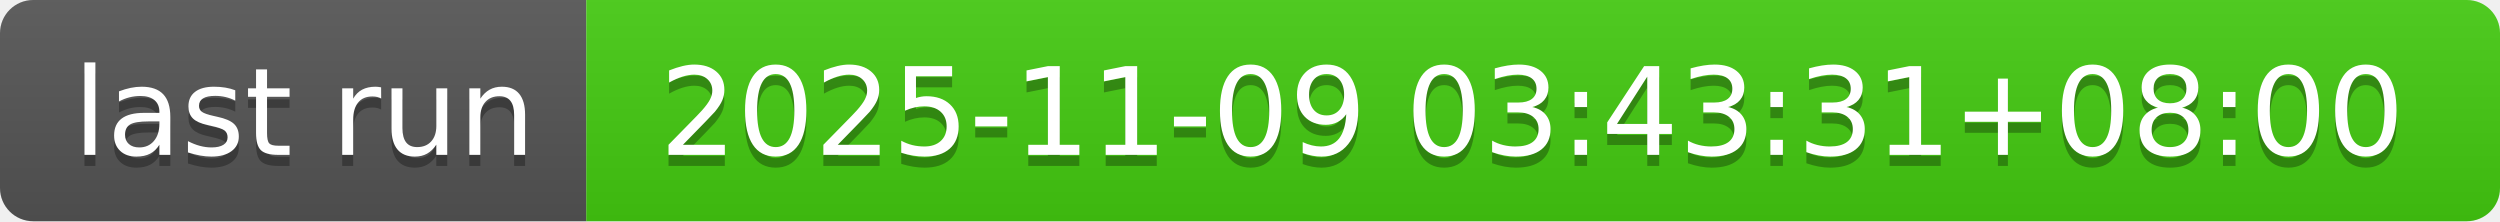
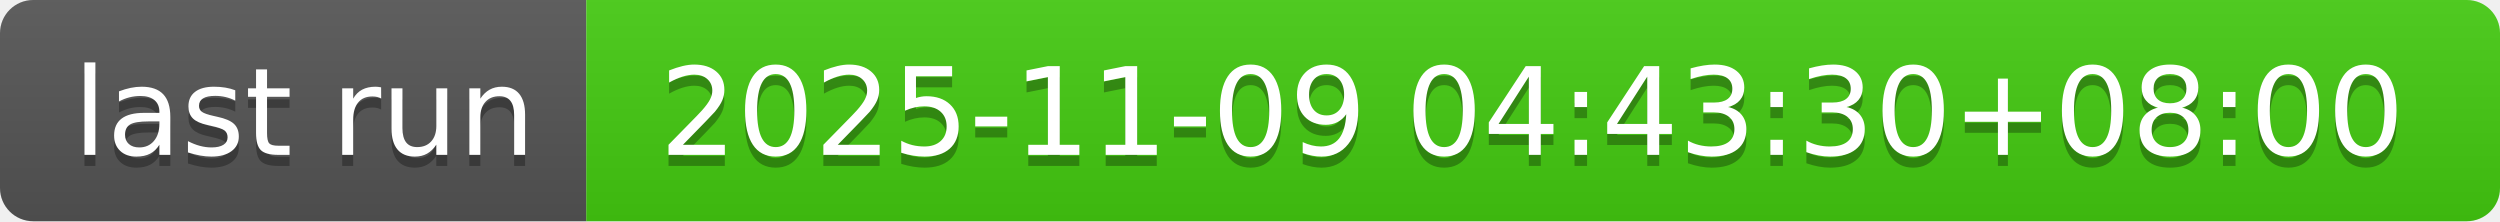
- <svg xmlns="http://www.w3.org/2000/svg" width="226" height="20" role="img" aria-label="last run: 2025-11-09 03:43:31+08:00">
+ <svg xmlns="http://www.w3.org/2000/svg" width="226" height="20" role="img" aria-label="last run: 2025-11-09 04:43:30+08:00">
  <linearGradient id="s" x2="0" y2="100%">
    <stop offset="0" stop-color="#bbb" stop-opacity=".1" />
    <stop offset="1" stop-opacity=".1" />
  </linearGradient>
  <clipPath id="r">
    <rect width="226" height="20" rx="3" fill="#fff" />
  </clipPath>
  <g clip-path="url(#r)">
    <rect width="53" height="20" fill="#555" />
    <rect x="53" width="173" height="20" fill="#4c1" />
    <rect width="226" height="20" fill="url(#s)" />
  </g>
  <g fill="#fff" text-anchor="middle" font-family="Verdana,Geneva,DejaVu Sans,sans-serif" text-rendering="geometricPrecision" font-size="110">
    <text aria-hidden="true" x="275" y="150" fill="#010101" fill-opacity=".3" transform="scale(.1)" textLength="430">last run</text>
    <text x="275" y="140" transform="scale(.1)" fill="#fff" textLength="430">last run</text>
-     <text aria-hidden="true" x="1385" y="150" fill="#010101" fill-opacity=".3" transform="scale(.1)" textLength="1630">2025-11-09 03:43:31+08:00</text>
-     <text x="1385" y="140" transform="scale(.1)" fill="#fff" textLength="1630">2025-11-09 03:43:31+08:00</text>
+     <text aria-hidden="true" x="1385" y="150" fill="#010101" fill-opacity=".3" transform="scale(.1)" textLength="1630">2025-11-09 04:43:30+08:00</text>
+     <text x="1385" y="140" transform="scale(.1)" fill="#fff" textLength="1630">2025-11-09 04:43:30+08:00</text>
  </g>
</svg>
